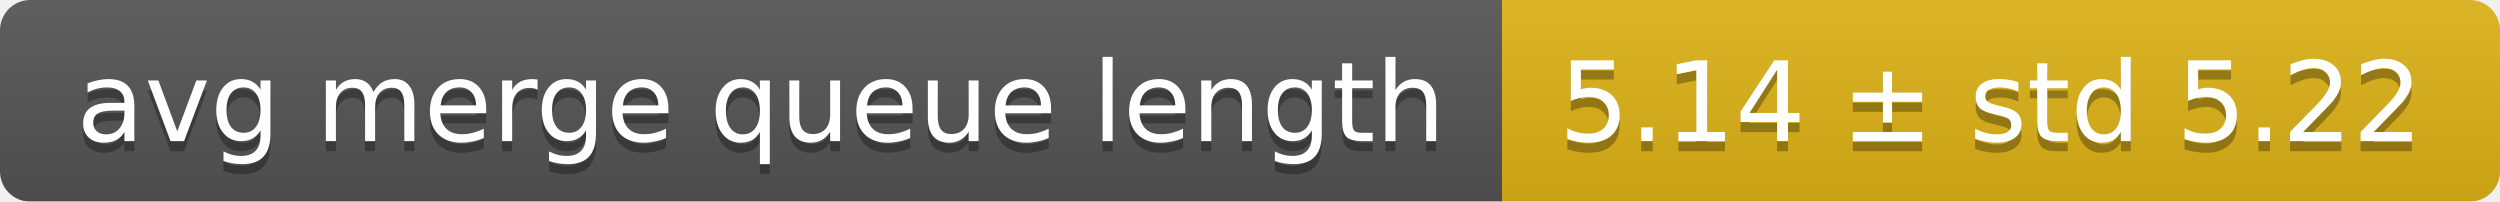
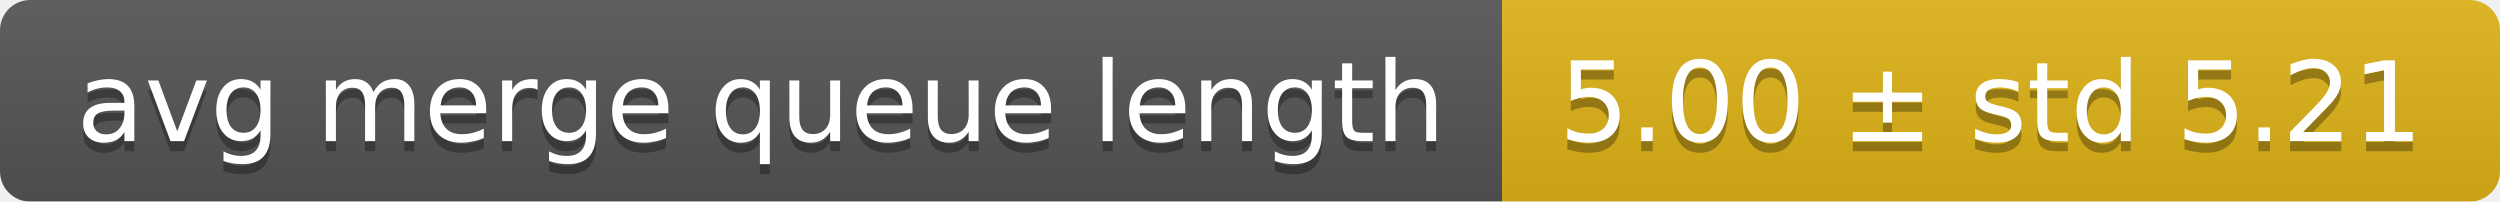
<svg xmlns="http://www.w3.org/2000/svg" width="248" height="20">
  <linearGradient id="smooth" x2="0" y2="100%">
    <stop offset="0" stop-color="#bbb" stop-opacity=".1" />
    <stop offset="1" stop-opacity=".1" />
  </linearGradient>
  <mask id="round">
    <rect width="248" height="20" rx="3" fill="#fff" />
  </mask>
  <g mask="url(#round)">
    <rect width="149" height="20" fill="#555" />
    <rect x="149" width="99" height="20" fill="#dfb317" />
    <rect width="248" height="20" fill="url(#smooth)" />
  </g>
  <g fill="#fff" text-anchor="middle" font-family="DejaVu Sans,Verdana,Geneva,sans-serif" font-size="11">
    <text x="75.5" y="15" fill="#010101" fill-opacity=".3">avg merge queue length</text>
    <text x="75.5" y="14">avg merge queue length</text>
-     <text x="197.5" y="15" fill="#010101" fill-opacity=".3">5.14 ± std 5.22</text>
-     <text x="197.5" y="14">5.14 ± std 5.22</text>
+     <text x="197.5" y="15" fill="#010101" fill-opacity=".3">5.00 ± std 5.21</text>
+     <text x="197.5" y="14">5.00 ± std 5.21</text>
  </g>
</svg>
